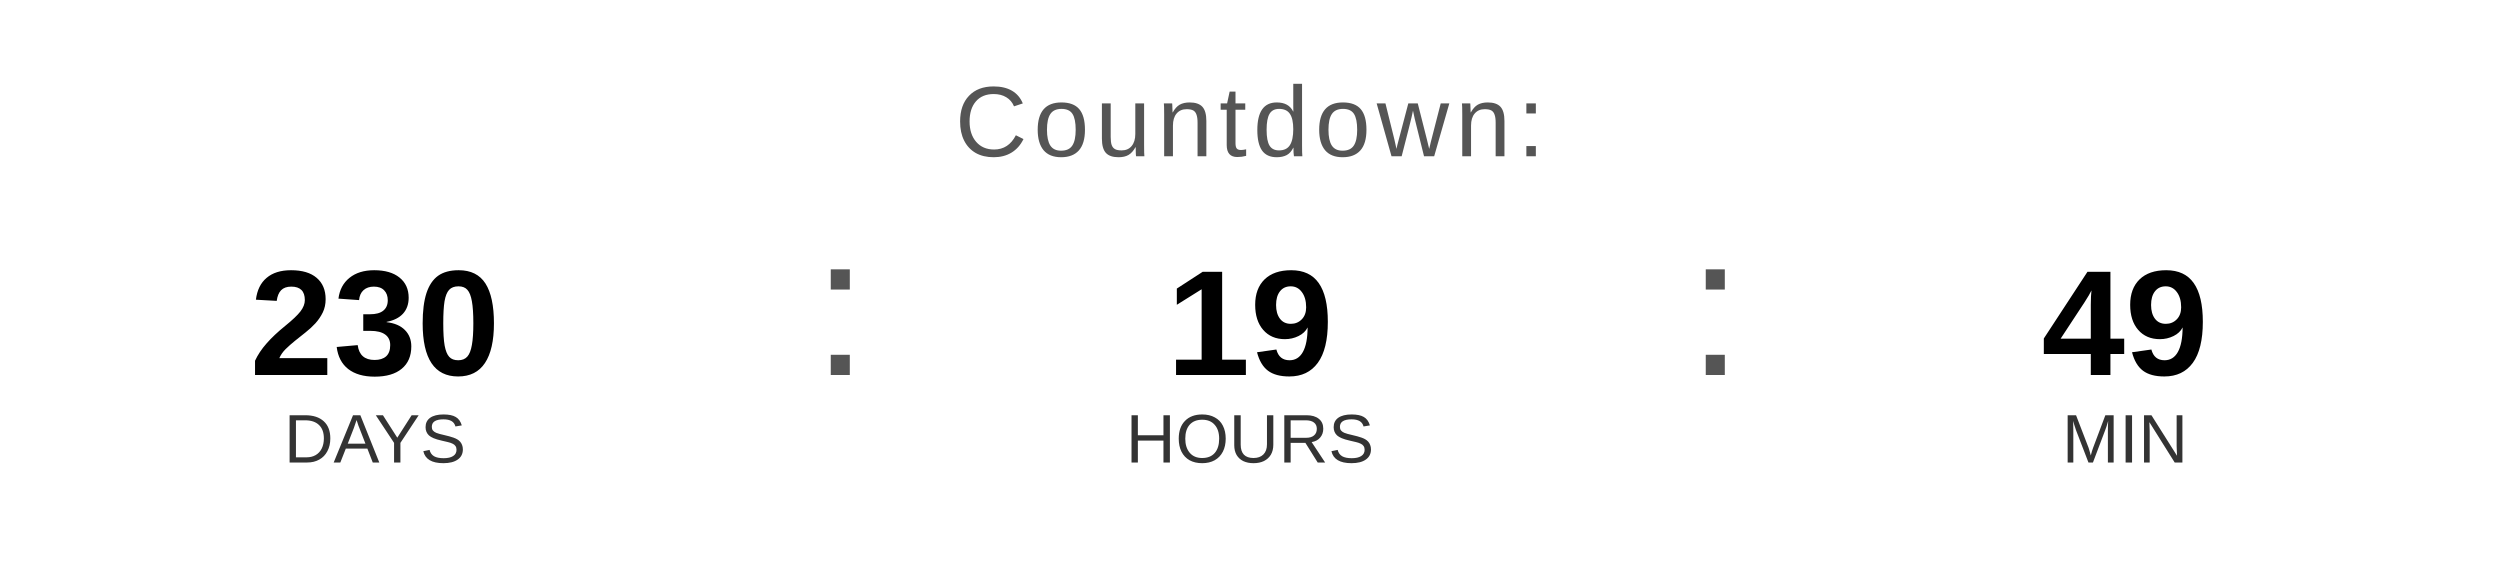
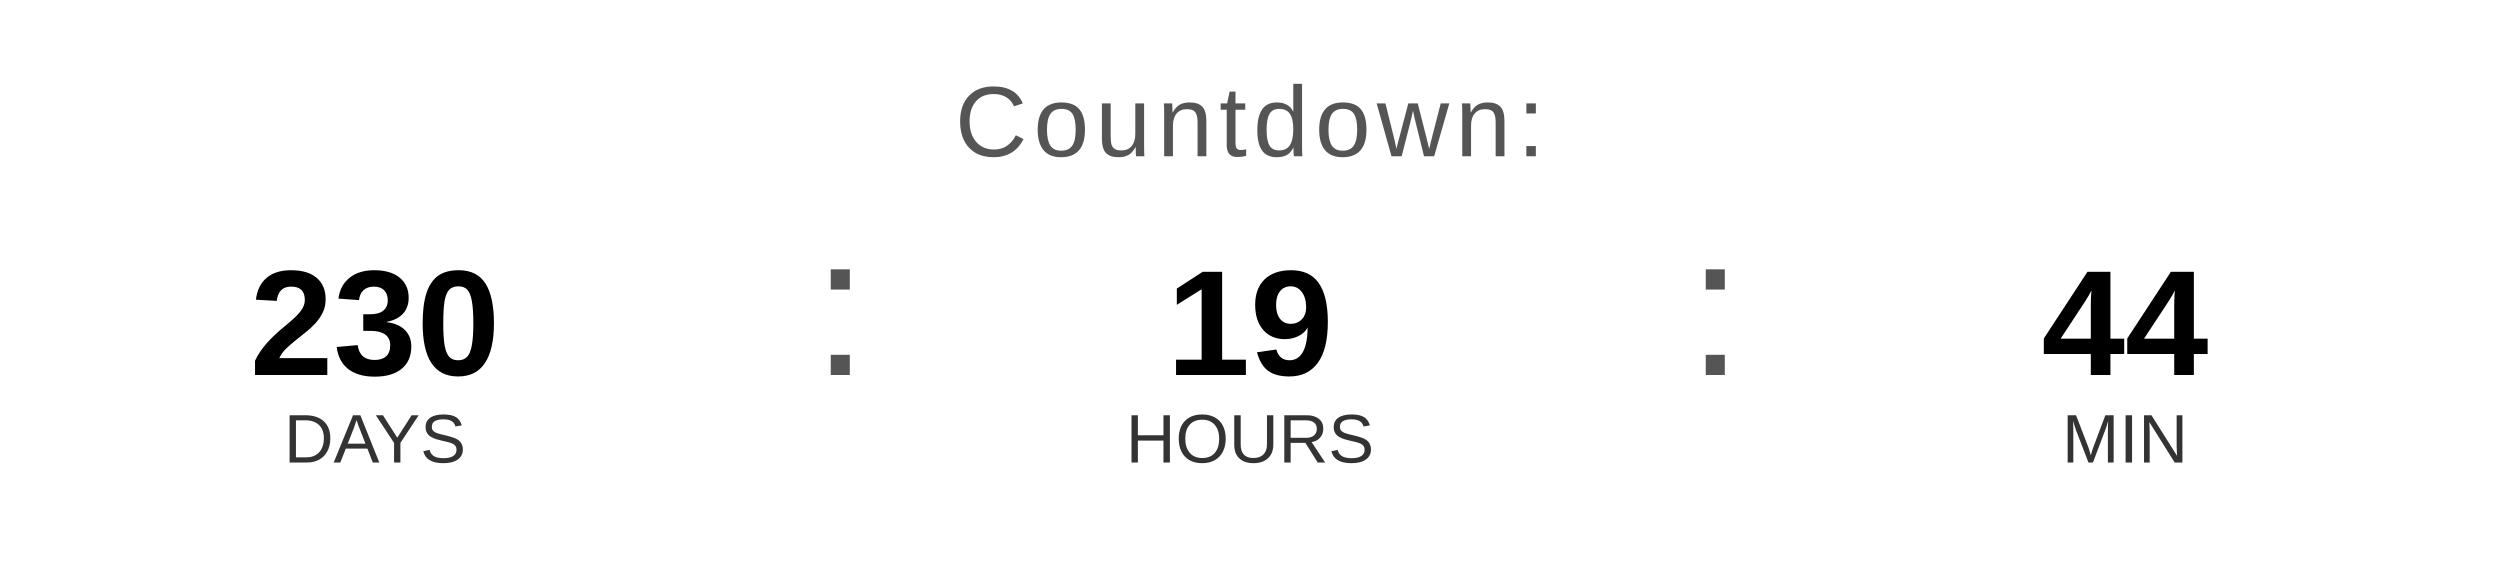
<svg xmlns="http://www.w3.org/2000/svg" width="400" height="90" viewBox="0 0 400 90">
  <text x="200" y="25" font-family="Arial, Helvetica, sans-serif" font-size="16" fill="#555555" text-anchor="middle" letter-spacing="1">
    Countdown:
  </text>
  <text x="60" y="60" font-family="Arial, Helvetica, sans-serif" font-size="24" font-weight="bold" fill="#000000" text-anchor="middle">230</text>
  <text x="60" y="74" font-family="Arial, Helvetica, sans-serif" font-size="11" fill="#333333" text-anchor="middle">DAYS</text>
  <text x="130" y="60" font-family="Arial, sans-serif" font-size="32" fill="#555555">:</text>
  <text x="200" y="60" font-family="Arial, Helvetica, sans-serif" font-size="24" font-weight="bold" fill="#000000" text-anchor="middle">19</text>
  <text x="200" y="74" font-family="Arial, Helvetica, sans-serif" font-size="11" fill="#333333" text-anchor="middle">HOURS</text>
  <text x="270" y="60" font-family="Arial, sans-serif" font-size="32" fill="#555555">:</text>
-   <text x="340" y="60" font-family="Arial, Helvetica, sans-serif" font-size="24" font-weight="bold" fill="#000000" text-anchor="middle">49</text>
+   <text x="340" y="60" font-family="Arial, Helvetica, sans-serif" font-size="24" font-weight="bold" fill="#000000" text-anchor="middle">44</text>
  <text x="340" y="74" font-family="Arial, Helvetica, sans-serif" font-size="11" fill="#333333" text-anchor="middle">MIN</text>
</svg>
